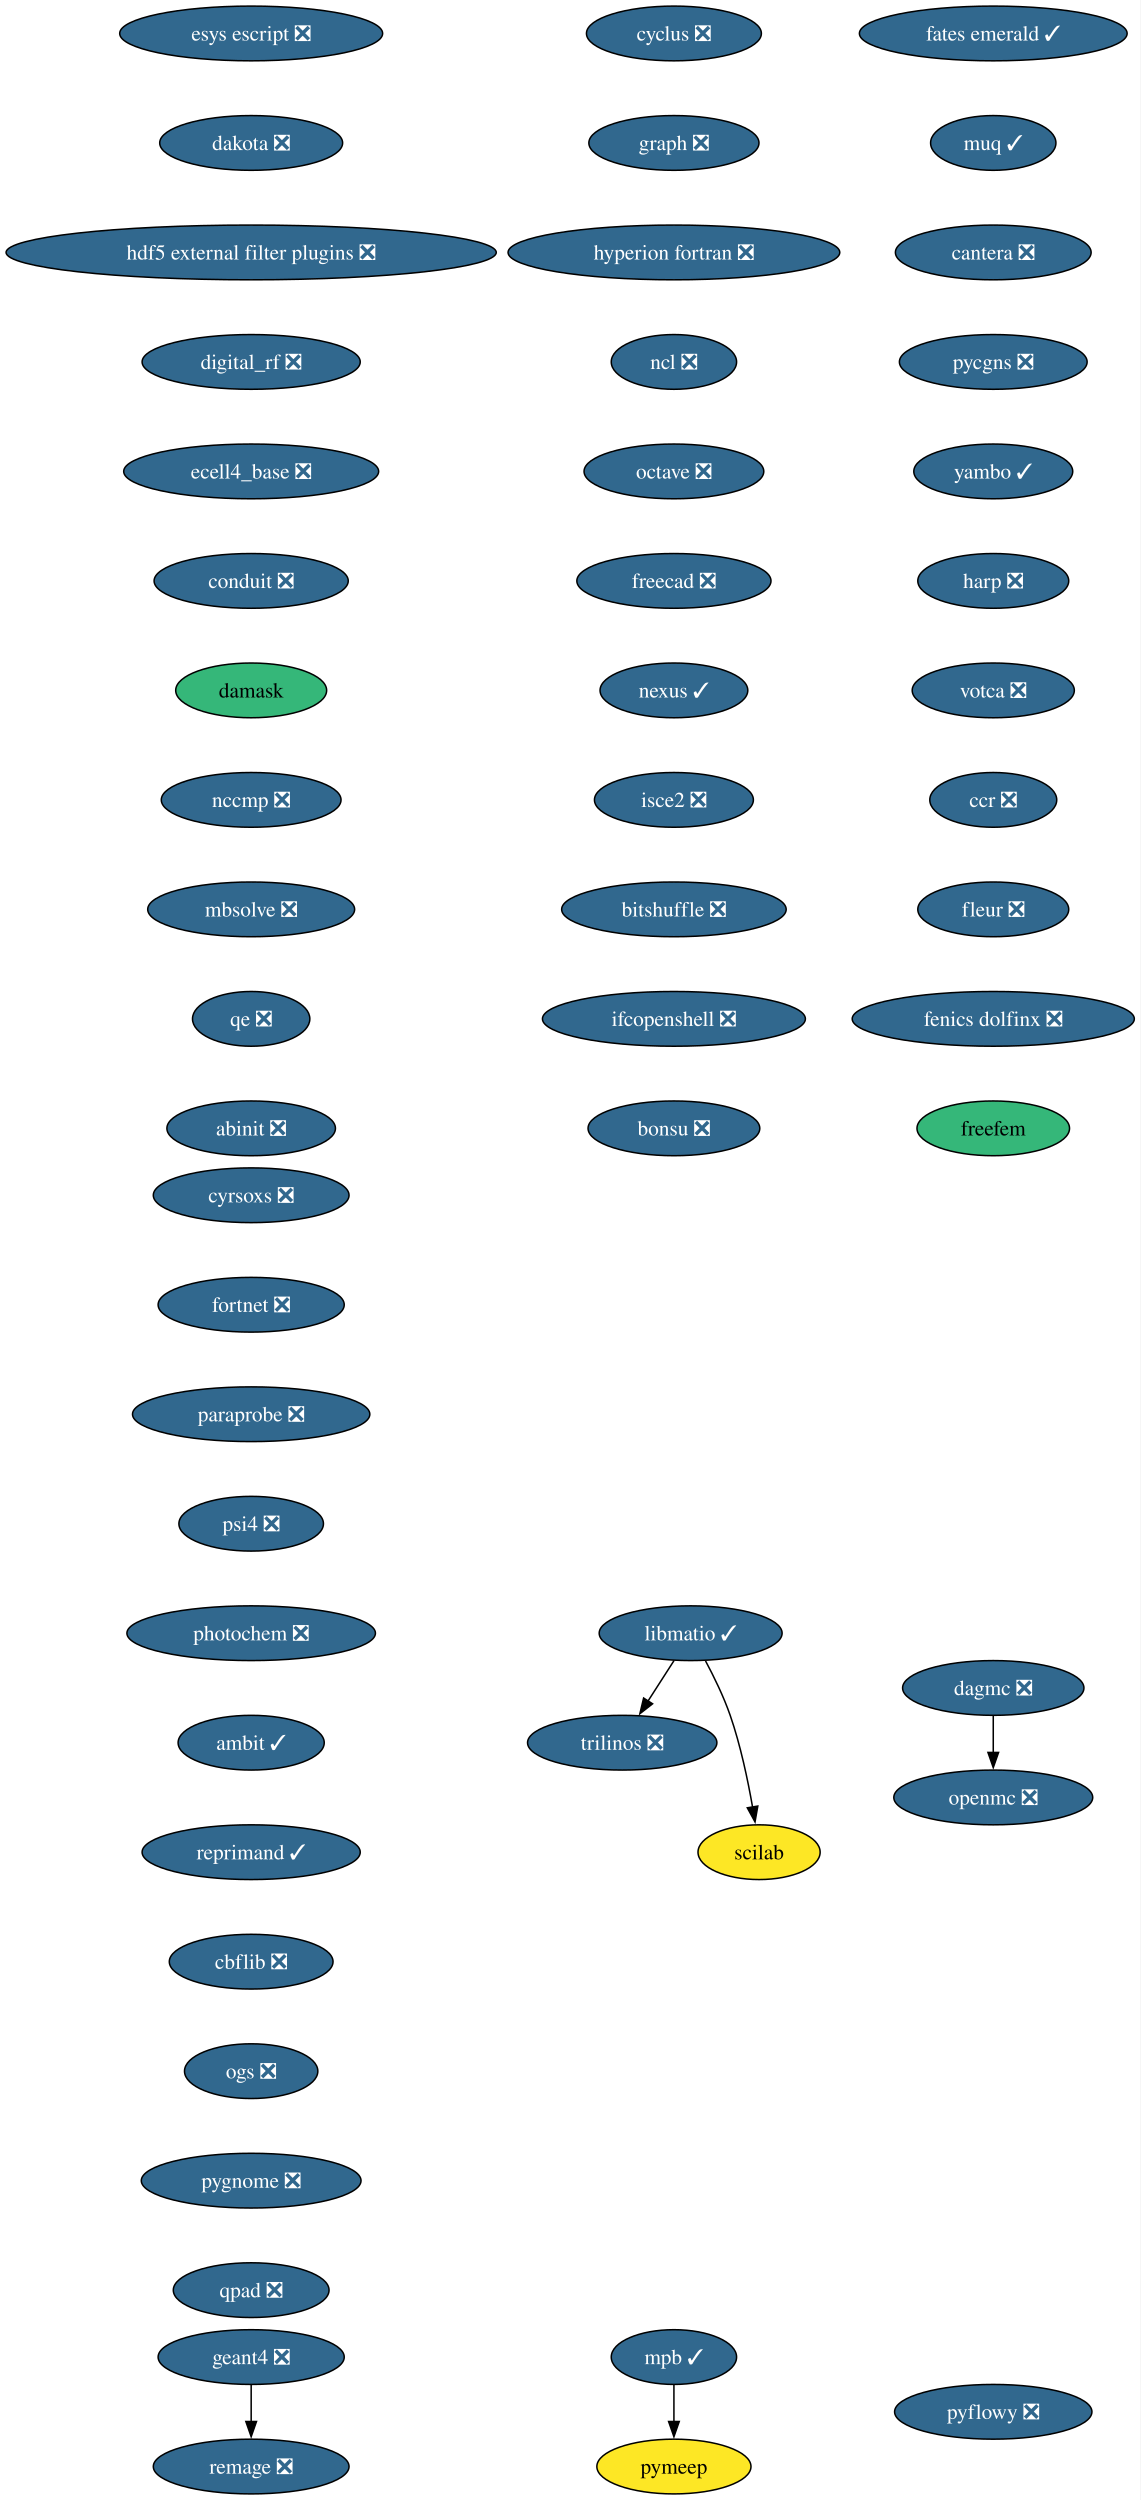
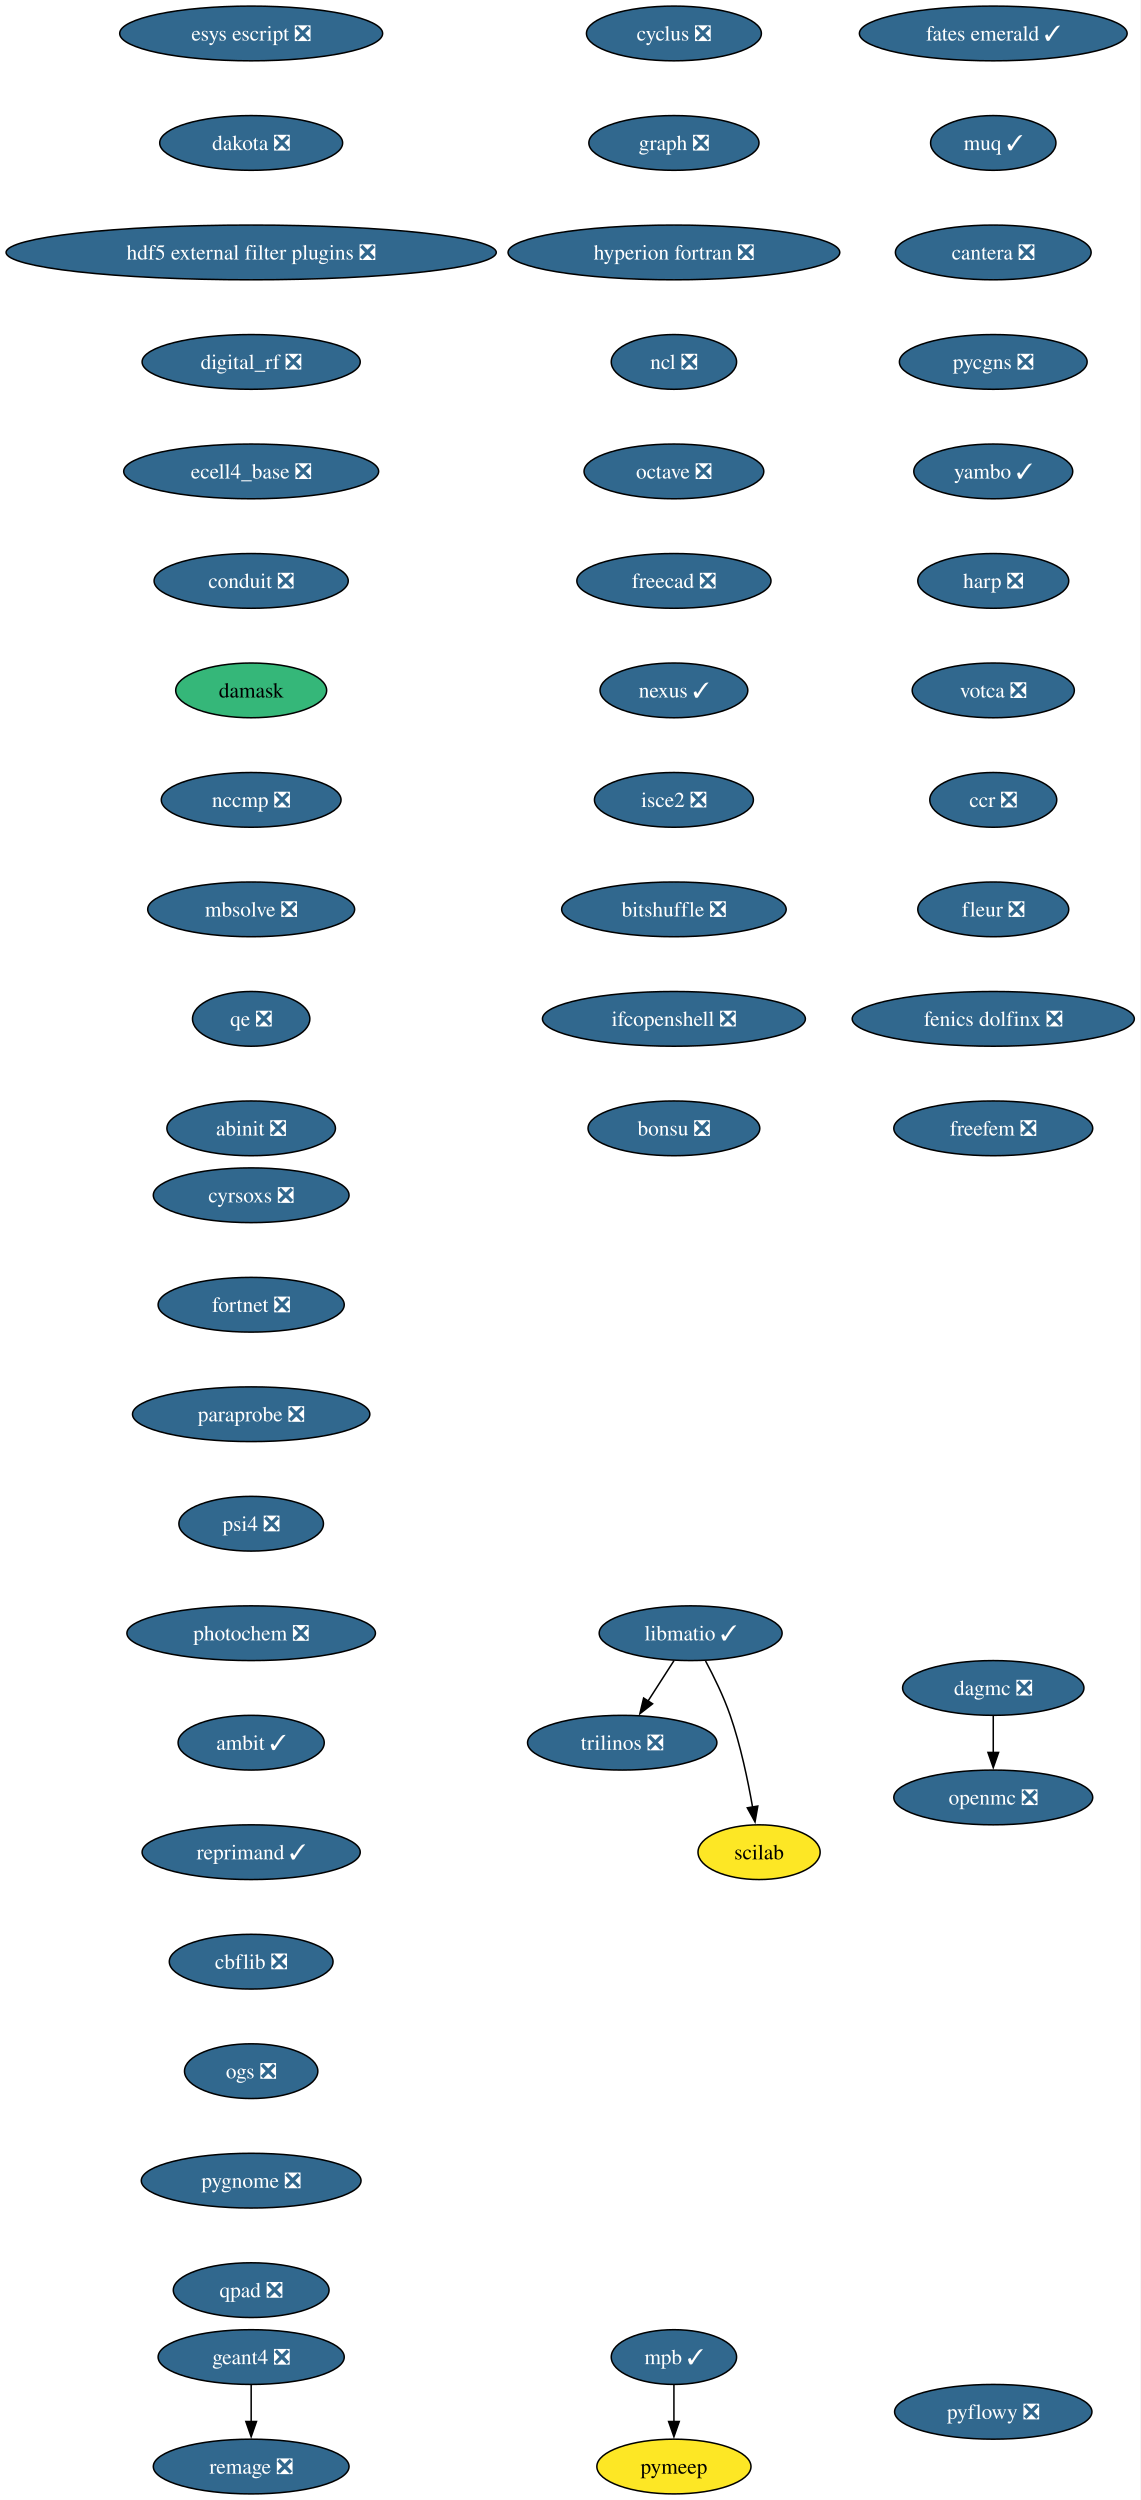
<svg xmlns="http://www.w3.org/2000/svg" xmlns:xlink="http://www.w3.org/1999/xlink" width="750pt" height="1644pt" viewBox="0.00 0.00 750.00 1644.00">
  <g id="graph0" class="graph" transform="scale(1 1) rotate(0) translate(4 1640)">
    <polygon fill="white" stroke="none" points="-4,4 -4,-1640 745.94,-1640 745.94,4 -4,4" />
    <g id="node1" class="node">
      <g id="a_node1">
        <a xlink:href="https://github.com/conda-forge/cyclus-feedstock/pull/112" xlink:title="cyclus ❎">
          <ellipse fill="#31688e" stroke="black" cx="439.17" cy="-1618" rx="57.52" ry="18" />
          <text xml:space="preserve" text-anchor="middle" x="439.17" y="-1613.33" font-family="Times,serif" font-size="14.00" fill="white">cyclus ❎</text>
        </a>
      </g>
    </g>
    <g id="node2" class="node">
      <g id="a_node2">
        <a xlink:href="https://github.com/conda-forge/graph-feedstock/pull/14" xlink:title="graph ❎">
          <ellipse fill="#31688e" stroke="black" cx="439.17" cy="-1546" rx="55.94" ry="18" />
          <text xml:space="preserve" text-anchor="middle" x="439.17" y="-1541.33" font-family="Times,serif" font-size="14.00" fill="white">graph ❎</text>
        </a>
      </g>
    </g>
    <g id="node3" class="node">
      <g id="a_node3">
        <a xlink:href="https://github.com/conda-forge/hyperion-fortran-feedstock/pull/36" xlink:title="hyperion fortran ❎">
          <ellipse fill="#31688e" stroke="black" cx="439.17" cy="-1474" rx="109.08" ry="18" />
          <text xml:space="preserve" text-anchor="middle" x="439.17" y="-1469.33" font-family="Times,serif" font-size="14.00" fill="white">hyperion fortran ❎</text>
        </a>
      </g>
    </g>
    <g id="node4" class="node">
      <g id="a_node4">
        <a xlink:href="https://github.com/conda-forge/ncl-feedstock/pull/171" xlink:title="ncl ❎">
          <ellipse fill="#31688e" stroke="black" cx="439.17" cy="-1402" rx="41.21" ry="18" />
          <text xml:space="preserve" text-anchor="middle" x="439.17" y="-1397.33" font-family="Times,serif" font-size="14.00" fill="white">ncl ❎</text>
        </a>
      </g>
    </g>
    <g id="node8" class="node">
      <g id="a_node8">
        <a xlink:href="https://github.com/conda-forge/octave-feedstock/pull/163" xlink:title="octave ❎">
          <ellipse fill="#31688e" stroke="black" cx="439.17" cy="-1330" rx="59.1" ry="18" />
          <text xml:space="preserve" text-anchor="middle" x="439.17" y="-1325.33" font-family="Times,serif" font-size="14.00" fill="white">octave ❎</text>
        </a>
      </g>
    </g>
    <g id="node5" class="node">
      <g id="a_node5">
        <a xlink:href="https://github.com/conda-forge/libmatio-feedstock/pull/62" xlink:title="libmatio ✓">
          <ellipse fill="#31688e" stroke="black" cx="450.17" cy="-566" rx="60.15" ry="18" />
          <text xml:space="preserve" text-anchor="middle" x="450.17" y="-561.33" font-family="Times,serif" font-size="14.00" fill="white">libmatio ✓</text>
        </a>
      </g>
    </g>
    <g id="node6" class="node">
      <g id="a_node6">
        <a xlink:href="https://github.com/conda-forge/trilinos-feedstock/pull/80" xlink:title="trilinos ❎">
          <ellipse fill="#31688e" stroke="black" cx="405.17" cy="-494" rx="62.26" ry="18" />
          <text xml:space="preserve" text-anchor="middle" x="405.17" y="-489.32" font-family="Times,serif" font-size="14.00" fill="white">trilinos ❎</text>
        </a>
      </g>
    </g>
    <g id="edge4" class="edge">
      <path fill="none" stroke="black" d="M439.27,-548.05C434.13,-540.06 427.88,-530.33 422.14,-521.4" />
      <polygon fill="black" stroke="black" points="425.13,-519.58 416.78,-513.06 419.24,-523.37 425.13,-519.58" />
    </g>
    <g id="node7" class="node">
      <g id="a_node7">
        <a xlink:href="https://github.com/conda-forge/scilab-feedstock" xlink:title="scilab">
          <ellipse fill="#fde725" stroke="black" cx="495.17" cy="-422" rx="40.16" ry="18" />
          <text xml:space="preserve" text-anchor="middle" x="495.17" y="-417.32" font-family="Times,serif" font-size="14.00">scilab</text>
        </a>
      </g>
    </g>
    <g id="edge5" class="edge">
      <path fill="none" stroke="black" d="M459.95,-547.8C465.37,-537.65 471.87,-524.4 476.17,-512 482.97,-492.35 487.8,-469.38 490.88,-451.69" />
      <polygon fill="black" stroke="black" points="494.33,-452.33 492.5,-441.9 487.42,-451.19 494.33,-452.33" />
    </g>
    <g id="node9" class="node">
      <g id="a_node9">
        <a xlink:href="https://github.com/conda-forge/freecad-feedstock/pull/169" xlink:title="freecad ❎">
          <ellipse fill="#31688e" stroke="black" cx="439.17" cy="-1258" rx="63.84" ry="18" />
          <text xml:space="preserve" text-anchor="middle" x="439.17" y="-1253.33" font-family="Times,serif" font-size="14.00" fill="white">freecad ❎</text>
        </a>
      </g>
    </g>
    <g id="node13" class="node">
      <g id="a_node13">
        <a xlink:href="https://github.com/conda-forge/nexus-feedstock/pull/27" xlink:title="nexus ✓">
          <ellipse fill="#31688e" stroke="black" cx="439.17" cy="-1186" rx="48.58" ry="18" />
          <text xml:space="preserve" text-anchor="middle" x="439.17" y="-1181.33" font-family="Times,serif" font-size="14.00" fill="white">nexus ✓</text>
        </a>
      </g>
    </g>
    <g id="node10" class="node">
      <g id="a_node10">
        <a xlink:href="https://github.com/conda-forge/openmc-feedstock/pull/90" xlink:title="openmc ❎">
          <ellipse fill="#31688e" stroke="black" cx="649.17" cy="-458" rx="65.41" ry="18" />
          <text xml:space="preserve" text-anchor="middle" x="649.17" y="-453.32" font-family="Times,serif" font-size="14.00" fill="white">openmc ❎</text>
        </a>
      </g>
    </g>
    <g id="node11" class="node">
      <g id="a_node11">
        <a xlink:href="https://github.com/conda-forge/mpb-feedstock/pull/51" xlink:title="mpb ✓">
          <ellipse fill="#31688e" stroke="black" cx="439.17" cy="-90" rx="41.21" ry="18" />
          <text xml:space="preserve" text-anchor="middle" x="439.17" y="-85.33" font-family="Times,serif" font-size="14.00" fill="white">mpb ✓</text>
        </a>
      </g>
    </g>
    <g id="node12" class="node">
      <g id="a_node12">
        <a xlink:href="https://github.com/conda-forge/pymeep-feedstock" xlink:title="pymeep">
          <ellipse fill="#fde725" stroke="black" cx="439.17" cy="-18" rx="50.68" ry="18" />
          <text xml:space="preserve" text-anchor="middle" x="439.17" y="-13.32" font-family="Times,serif" font-size="14.00">pymeep</text>
        </a>
      </g>
    </g>
    <g id="edge8" class="edge">
      <path fill="none" stroke="black" d="M439.17,-71.7C439.17,-64.41 439.17,-55.73 439.17,-47.54" />
      <polygon fill="black" stroke="black" points="442.67,-47.62 439.17,-37.62 435.67,-47.62 442.67,-47.62" />
    </g>
    <g id="node14" class="node">
      <g id="a_node14">
        <a xlink:href="https://github.com/conda-forge/isce2-feedstock/pull/91" xlink:title="isce2 ❎">
          <ellipse fill="#31688e" stroke="black" cx="439.17" cy="-1114" rx="52.26" ry="18" />
          <text xml:space="preserve" text-anchor="middle" x="439.17" y="-1109.33" font-family="Times,serif" font-size="14.00" fill="white">isce2 ❎</text>
        </a>
      </g>
    </g>
    <g id="node17" class="node">
      <g id="a_node17">
        <a xlink:href="https://github.com/conda-forge/bitshuffle-feedstock/pull/64" xlink:title="bitshuffle ❎">
          <ellipse fill="#31688e" stroke="black" cx="439.17" cy="-1042" rx="73.83" ry="18" />
          <text xml:space="preserve" text-anchor="middle" x="439.17" y="-1037.33" font-family="Times,serif" font-size="14.00" fill="white">bitshuffle ❎</text>
        </a>
      </g>
    </g>
    <g id="node15" class="node">
      <g id="a_node15">
        <a xlink:href="https://github.com/conda-forge/geant4-feedstock/pull/103" xlink:title="geant4 ❎">
          <ellipse fill="#31688e" stroke="black" cx="161.17" cy="-90" rx="61.2" ry="18" />
          <text xml:space="preserve" text-anchor="middle" x="161.17" y="-85.33" font-family="Times,serif" font-size="14.00" fill="white">geant4 ❎</text>
        </a>
      </g>
    </g>
    <g id="node16" class="node">
      <g id="a_node16">
        <a xlink:href="https://github.com/conda-forge/remage-feedstock/pull/33" xlink:title="remage ❎">
          <ellipse fill="#31688e" stroke="black" cx="161.17" cy="-18" rx="64.36" ry="18" />
          <text xml:space="preserve" text-anchor="middle" x="161.17" y="-13.32" font-family="Times,serif" font-size="14.00" fill="white">remage ❎</text>
        </a>
      </g>
    </g>
    <g id="edge11" class="edge">
      <path fill="none" stroke="black" d="M161.17,-71.7C161.17,-64.41 161.17,-55.73 161.17,-47.54" />
      <polygon fill="black" stroke="black" points="164.67,-47.62 161.17,-37.62 157.67,-47.62 164.67,-47.62" />
    </g>
    <g id="node18" class="node">
      <g id="a_node18">
        <a xlink:href="https://github.com/conda-forge/ifcopenshell-feedstock/pull/89" xlink:title="ifcopenshell ❎">
          <ellipse fill="#31688e" stroke="black" cx="439.17" cy="-970" rx="86.46" ry="18" />
          <text xml:space="preserve" text-anchor="middle" x="439.17" y="-965.33" font-family="Times,serif" font-size="14.00" fill="white">ifcopenshell ❎</text>
        </a>
      </g>
    </g>
    <g id="node19" class="node">
      <g id="a_node19">
        <a xlink:href="https://github.com/conda-forge/bonsu-feedstock/pull/98" xlink:title="bonsu ❎">
          <ellipse fill="#31688e" stroke="black" cx="439.17" cy="-898" rx="56.47" ry="18" />
          <text xml:space="preserve" text-anchor="middle" x="439.17" y="-893.33" font-family="Times,serif" font-size="14.00" fill="white">bonsu ❎</text>
        </a>
      </g>
    </g>
    <g id="node20" class="node">
      <g id="a_node20">
        <a xlink:href="https://github.com/conda-forge/esys-escript-feedstock/pull/83" xlink:title="esys escript ❎">
          <ellipse fill="#31688e" stroke="black" cx="161.17" cy="-1618" rx="86.46" ry="18" />
          <text xml:space="preserve" text-anchor="middle" x="161.17" y="-1613.33" font-family="Times,serif" font-size="14.00" fill="white">esys escript ❎</text>
        </a>
      </g>
    </g>
    <g id="node21" class="node">
      <g id="a_node21">
        <a xlink:href="https://github.com/conda-forge/dakota-feedstock/pull/61" xlink:title="dakota ❎">
          <ellipse fill="#31688e" stroke="black" cx="161.17" cy="-1546" rx="60.15" ry="18" />
          <text xml:space="preserve" text-anchor="middle" x="161.17" y="-1541.33" font-family="Times,serif" font-size="14.00" fill="white">dakota ❎</text>
        </a>
      </g>
    </g>
    <g id="node22" class="node">
      <g id="a_node22">
        <a xlink:href="https://github.com/conda-forge/hdf5-external-filter-plugins-feedstock/pull/29" xlink:title="hdf5 external filter plugins ❎">
          <ellipse fill="#31688e" stroke="black" cx="161.17" cy="-1474" rx="161.17" ry="18" />
          <text xml:space="preserve" text-anchor="middle" x="161.17" y="-1469.33" font-family="Times,serif" font-size="14.00" fill="white">hdf5 external filter plugins ❎</text>
        </a>
      </g>
    </g>
    <g id="node23" class="node">
      <g id="a_node23">
        <a xlink:href="https://github.com/conda-forge/digital_rf-feedstock/pull/42" xlink:title="digital_rf ❎">
          <ellipse fill="#31688e" stroke="black" cx="161.17" cy="-1402" rx="71.73" ry="18" />
          <text xml:space="preserve" text-anchor="middle" x="161.17" y="-1397.33" font-family="Times,serif" font-size="14.00" fill="white">digital_rf ❎</text>
        </a>
      </g>
    </g>
    <g id="node24" class="node">
      <g id="a_node24">
        <a xlink:href="https://github.com/conda-forge/ecell4_base-feedstock/pull/37" xlink:title="ecell4_base ❎">
          <ellipse fill="#31688e" stroke="black" cx="161.17" cy="-1330" rx="83.83" ry="18" />
          <text xml:space="preserve" text-anchor="middle" x="161.17" y="-1325.33" font-family="Times,serif" font-size="14.00" fill="white">ecell4_base ❎</text>
        </a>
      </g>
    </g>
    <g id="node25" class="node">
      <g id="a_node25">
        <a xlink:href="https://github.com/conda-forge/conduit-feedstock/pull/59" xlink:title="conduit ❎">
          <ellipse fill="#31688e" stroke="black" cx="161.17" cy="-1258" rx="63.84" ry="18" />
          <text xml:space="preserve" text-anchor="middle" x="161.17" y="-1253.33" font-family="Times,serif" font-size="14.00" fill="white">conduit ❎</text>
        </a>
      </g>
    </g>
    <g id="node26" class="node">
      <g id="a_node26">
        <a xlink:href="https://github.com/conda-forge/damask-feedstock" xlink:title="damask">
          <ellipse fill="#35b779" stroke="black" cx="161.17" cy="-1186" rx="49.63" ry="18" />
          <text xml:space="preserve" text-anchor="middle" x="161.17" y="-1181.33" font-family="Times,serif" font-size="14.00">damask</text>
        </a>
      </g>
    </g>
    <g id="node28" class="node">
      <g id="a_node28">
        <a xlink:href="https://github.com/conda-forge/nccmp-feedstock/pull/31" xlink:title="nccmp ❎">
          <ellipse fill="#31688e" stroke="black" cx="161.17" cy="-1114" rx="59.1" ry="18" />
          <text xml:space="preserve" text-anchor="middle" x="161.17" y="-1109.33" font-family="Times,serif" font-size="14.00" fill="white">nccmp ❎</text>
        </a>
      </g>
    </g>
    <g id="node27" class="node">
      <g id="a_node27">
        <a xlink:href="https://github.com/conda-forge/dagmc-feedstock/pull/42" xlink:title="dagmc ❎">
          <ellipse fill="#31688e" stroke="black" cx="649.17" cy="-530" rx="59.63" ry="18" />
          <text xml:space="preserve" text-anchor="middle" x="649.17" y="-525.33" font-family="Times,serif" font-size="14.00" fill="white">dagmc ❎</text>
        </a>
      </g>
    </g>
    <g id="edge21" class="edge">
      <path fill="none" stroke="black" d="M649.17,-511.7C649.17,-504.41 649.17,-495.73 649.17,-487.54" />
      <polygon fill="black" stroke="black" points="652.67,-487.62 649.17,-477.62 645.67,-487.62 652.67,-487.62" />
    </g>
    <g id="node29" class="node">
      <g id="a_node29">
        <a xlink:href="https://github.com/conda-forge/mbsolve-feedstock/pull/23" xlink:title="mbsolve ❎">
          <ellipse fill="#31688e" stroke="black" cx="161.17" cy="-1042" rx="68.04" ry="18" />
          <text xml:space="preserve" text-anchor="middle" x="161.17" y="-1037.33" font-family="Times,serif" font-size="14.00" fill="white">mbsolve ❎</text>
        </a>
      </g>
    </g>
    <g id="node30" class="node">
      <g id="a_node30">
        <a xlink:href="https://github.com/conda-forge/qe-feedstock/pull/80" xlink:title="qe ❎">
          <ellipse fill="#31688e" stroke="black" cx="161.17" cy="-970" rx="38.58" ry="18" />
          <text xml:space="preserve" text-anchor="middle" x="161.17" y="-965.33" font-family="Times,serif" font-size="14.00" fill="white">qe ❎</text>
        </a>
      </g>
    </g>
    <g id="node31" class="node">
      <g id="a_node31">
        <a xlink:href="https://github.com/conda-forge/abinit-feedstock/pull/82" xlink:title="abinit ❎">
          <ellipse fill="#31688e" stroke="black" cx="161.17" cy="-898" rx="55.42" ry="18" />
          <text xml:space="preserve" text-anchor="middle" x="161.17" y="-893.33" font-family="Times,serif" font-size="14.00" fill="white">abinit ❎</text>
        </a>
      </g>
    </g>
    <g id="node32" class="node">
      <g id="a_node32">
        <a xlink:href="https://github.com/conda-forge/fates-emerald-feedstock/pull/24" xlink:title="fates emerald ✓">
          <ellipse fill="#31688e" stroke="black" cx="649.17" cy="-1618" rx="88.04" ry="18" />
          <text xml:space="preserve" text-anchor="middle" x="649.17" y="-1613.33" font-family="Times,serif" font-size="14.00" fill="white">fates emerald ✓</text>
        </a>
      </g>
    </g>
    <g id="node33" class="node">
      <g id="a_node33">
        <a xlink:href="https://github.com/conda-forge/muq-feedstock/pull/63" xlink:title="muq ✓">
          <ellipse fill="#31688e" stroke="black" cx="649.17" cy="-1546" rx="41.21" ry="18" />
          <text xml:space="preserve" text-anchor="middle" x="649.17" y="-1541.33" font-family="Times,serif" font-size="14.00" fill="white">muq ✓</text>
        </a>
      </g>
    </g>
    <g id="node34" class="node">
      <g id="a_node34">
        <a xlink:href="https://github.com/conda-forge/cantera-feedstock/pull/70" xlink:title="cantera ❎">
          <ellipse fill="#31688e" stroke="black" cx="649.17" cy="-1474" rx="64.36" ry="18" />
          <text xml:space="preserve" text-anchor="middle" x="649.17" y="-1469.33" font-family="Times,serif" font-size="14.00" fill="white">cantera ❎</text>
        </a>
      </g>
    </g>
    <g id="node35" class="node">
      <g id="a_node35">
        <a xlink:href="https://github.com/conda-forge/pycgns-feedstock/pull/59" xlink:title="pycgns ❎">
          <ellipse fill="#31688e" stroke="black" cx="649.17" cy="-1402" rx="61.73" ry="18" />
          <text xml:space="preserve" text-anchor="middle" x="649.17" y="-1397.33" font-family="Times,serif" font-size="14.00" fill="white">pycgns ❎</text>
        </a>
      </g>
    </g>
    <g id="node36" class="node">
      <g id="a_node36">
        <a xlink:href="https://github.com/conda-forge/yambo-feedstock/pull/52" xlink:title="yambo ✓">
          <ellipse fill="#31688e" stroke="black" cx="649.17" cy="-1330" rx="52.26" ry="18" />
          <text xml:space="preserve" text-anchor="middle" x="649.17" y="-1325.33" font-family="Times,serif" font-size="14.00" fill="white">yambo ✓</text>
        </a>
      </g>
    </g>
    <g id="node37" class="node">
      <g id="a_node37">
        <a xlink:href="https://github.com/conda-forge/harp-feedstock/pull/57" xlink:title="harp ❎">
          <ellipse fill="#31688e" stroke="black" cx="649.17" cy="-1258" rx="49.63" ry="18" />
          <text xml:space="preserve" text-anchor="middle" x="649.17" y="-1253.33" font-family="Times,serif" font-size="14.00" fill="white">harp ❎</text>
        </a>
      </g>
    </g>
    <g id="node38" class="node">
      <g id="a_node38">
        <a xlink:href="https://github.com/conda-forge/votca-feedstock/pull/33" xlink:title="votca ❎">
          <ellipse fill="#31688e" stroke="black" cx="649.17" cy="-1186" rx="53.31" ry="18" />
          <text xml:space="preserve" text-anchor="middle" x="649.17" y="-1181.33" font-family="Times,serif" font-size="14.00" fill="white">votca ❎</text>
        </a>
      </g>
    </g>
    <g id="node39" class="node">
      <g id="a_node39">
        <a xlink:href="https://github.com/conda-forge/ccr-feedstock/pull/14" xlink:title="ccr ❎">
          <ellipse fill="#31688e" stroke="black" cx="649.17" cy="-1114" rx="41.74" ry="18" />
          <text xml:space="preserve" text-anchor="middle" x="649.17" y="-1109.33" font-family="Times,serif" font-size="14.00" fill="white">ccr ❎</text>
        </a>
      </g>
    </g>
    <g id="node40" class="node">
      <g id="a_node40">
        <a xlink:href="https://github.com/conda-forge/fleur-feedstock/pull/28" xlink:title="fleur ❎">
          <ellipse fill="#31688e" stroke="black" cx="649.17" cy="-1042" rx="49.63" ry="18" />
          <text xml:space="preserve" text-anchor="middle" x="649.17" y="-1037.33" font-family="Times,serif" font-size="14.00" fill="white">fleur ❎</text>
        </a>
      </g>
    </g>
    <g id="node41" class="node">
      <g id="a_node41">
        <a xlink:href="https://github.com/conda-forge/fenics-dolfinx-feedstock/pull/144" xlink:title="fenics dolfinx ❎">
          <ellipse fill="#31688e" stroke="black" cx="649.17" cy="-970" rx="92.77" ry="18" />
          <text xml:space="preserve" text-anchor="middle" x="649.17" y="-965.33" font-family="Times,serif" font-size="14.00" fill="white">fenics dolfinx ❎</text>
        </a>
      </g>
    </g>
    <g id="node42" class="node">
      <g id="a_node42">
-         <a xlink:href="https://github.com/conda-forge/freefem-feedstock" xlink:title="freefem">
-           <ellipse fill="#35b779" stroke="black" cx="649.17" cy="-898" rx="50.16" ry="18" />
-           <text xml:space="preserve" text-anchor="middle" x="649.17" y="-893.33" font-family="Times,serif" font-size="14.00">freefem</text>
+         <a xlink:href="https://github.com/conda-forge/freefem-feedstock/pull/58" xlink:title="freefem ❎">
+           <ellipse fill="#31688e" stroke="black" cx="649.17" cy="-898" rx="65.41" ry="18" />
+           <text xml:space="preserve" text-anchor="middle" x="649.17" y="-893.33" font-family="Times,serif" font-size="14.00" fill="white">freefem ❎</text>
        </a>
      </g>
    </g>
    <g id="node43" class="node">
      <g id="a_node43">
        <a xlink:href="https://github.com/conda-forge/cyrsoxs-feedstock/pull/31" xlink:title="cyrsoxs ❎">
          <ellipse fill="#31688e" stroke="black" cx="161.17" cy="-854" rx="64.36" ry="18" />
          <text xml:space="preserve" text-anchor="middle" x="161.17" y="-849.33" font-family="Times,serif" font-size="14.00" fill="white">cyrsoxs ❎</text>
        </a>
      </g>
    </g>
    <g id="node44" class="node">
      <g id="a_node44">
        <a xlink:href="https://github.com/conda-forge/fortnet-feedstock/pull/14" xlink:title="fortnet ❎">
          <ellipse fill="#31688e" stroke="black" cx="161.17" cy="-782" rx="61.2" ry="18" />
          <text xml:space="preserve" text-anchor="middle" x="161.17" y="-777.33" font-family="Times,serif" font-size="14.00" fill="white">fortnet ❎</text>
        </a>
      </g>
    </g>
    <g id="node45" class="node">
      <g id="a_node45">
        <a xlink:href="https://github.com/conda-forge/paraprobe-feedstock/pull/24" xlink:title="paraprobe ❎">
          <ellipse fill="#31688e" stroke="black" cx="161.17" cy="-710" rx="78.04" ry="18" />
          <text xml:space="preserve" text-anchor="middle" x="161.17" y="-705.33" font-family="Times,serif" font-size="14.00" fill="white">paraprobe ❎</text>
        </a>
      </g>
    </g>
    <g id="node46" class="node">
      <g id="a_node46">
        <a xlink:href="https://github.com/conda-forge/psi4-feedstock/pull/71" xlink:title="psi4 ❎">
          <ellipse fill="#31688e" stroke="black" cx="161.17" cy="-638" rx="47.53" ry="18" />
          <text xml:space="preserve" text-anchor="middle" x="161.17" y="-633.33" font-family="Times,serif" font-size="14.00" fill="white">psi4 ❎</text>
        </a>
      </g>
    </g>
    <g id="node47" class="node">
      <g id="a_node47">
        <a xlink:href="https://github.com/conda-forge/photochem-feedstock/pull/43" xlink:title="photochem ❎">
          <ellipse fill="#31688e" stroke="black" cx="161.17" cy="-566" rx="81.72" ry="18" />
          <text xml:space="preserve" text-anchor="middle" x="161.17" y="-561.33" font-family="Times,serif" font-size="14.00" fill="white">photochem ❎</text>
        </a>
      </g>
    </g>
    <g id="node48" class="node">
      <g id="a_node48">
        <a xlink:href="https://github.com/conda-forge/ambit-feedstock/pull/19" xlink:title="ambit ✓">
          <ellipse fill="#31688e" stroke="black" cx="161.17" cy="-494" rx="48.05" ry="18" />
          <text xml:space="preserve" text-anchor="middle" x="161.17" y="-489.32" font-family="Times,serif" font-size="14.00" fill="white">ambit ✓</text>
        </a>
      </g>
    </g>
    <g id="node49" class="node">
      <g id="a_node49">
        <a xlink:href="https://github.com/conda-forge/reprimand-feedstock/pull/14" xlink:title="reprimand ✓">
          <ellipse fill="#31688e" stroke="black" cx="161.17" cy="-422" rx="71.73" ry="18" />
          <text xml:space="preserve" text-anchor="middle" x="161.17" y="-417.32" font-family="Times,serif" font-size="14.00" fill="white">reprimand ✓</text>
        </a>
      </g>
    </g>
    <g id="node50" class="node">
      <g id="a_node50">
        <a xlink:href="https://github.com/conda-forge/cbflib-feedstock/pull/9" xlink:title="cbflib ❎">
          <ellipse fill="#31688e" stroke="black" cx="161.17" cy="-350" rx="53.84" ry="18" />
          <text xml:space="preserve" text-anchor="middle" x="161.17" y="-345.32" font-family="Times,serif" font-size="14.00" fill="white">cbflib ❎</text>
        </a>
      </g>
    </g>
    <g id="node51" class="node">
      <g id="a_node51">
        <a xlink:href="https://github.com/conda-forge/ogs-feedstock/pull/37" xlink:title="ogs ❎">
          <ellipse fill="#31688e" stroke="black" cx="161.17" cy="-278" rx="43.84" ry="18" />
          <text xml:space="preserve" text-anchor="middle" x="161.17" y="-273.32" font-family="Times,serif" font-size="14.00" fill="white">ogs ❎</text>
        </a>
      </g>
    </g>
    <g id="node52" class="node">
      <g id="a_node52">
        <a xlink:href="https://github.com/conda-forge/pygnome-feedstock/pull/27" xlink:title="pygnome ❎">
          <ellipse fill="#31688e" stroke="black" cx="161.17" cy="-206" rx="72.25" ry="18" />
          <text xml:space="preserve" text-anchor="middle" x="161.17" y="-201.33" font-family="Times,serif" font-size="14.00" fill="white">pygnome ❎</text>
        </a>
      </g>
    </g>
    <g id="node53" class="node">
      <g id="a_node53">
        <a xlink:href="https://github.com/conda-forge/qpad-feedstock/pull/4" xlink:title="qpad ❎">
          <ellipse fill="#31688e" stroke="black" cx="161.17" cy="-134" rx="51.21" ry="18" />
          <text xml:space="preserve" text-anchor="middle" x="161.17" y="-129.32" font-family="Times,serif" font-size="14.00" fill="white">qpad ❎</text>
        </a>
      </g>
    </g>
    <g id="node54" class="node">
      <g id="a_node54">
        <a xlink:href="https://github.com/conda-forge/pyflowy-feedstock/pull/2" xlink:title="pyflowy ❎">
          <ellipse fill="#31688e" stroke="black" cx="649.17" cy="-54" rx="64.89" ry="18" />
          <text xml:space="preserve" text-anchor="middle" x="649.17" y="-49.33" font-family="Times,serif" font-size="14.00" fill="white">pyflowy ❎</text>
        </a>
      </g>
    </g>
  </g>
</svg>
